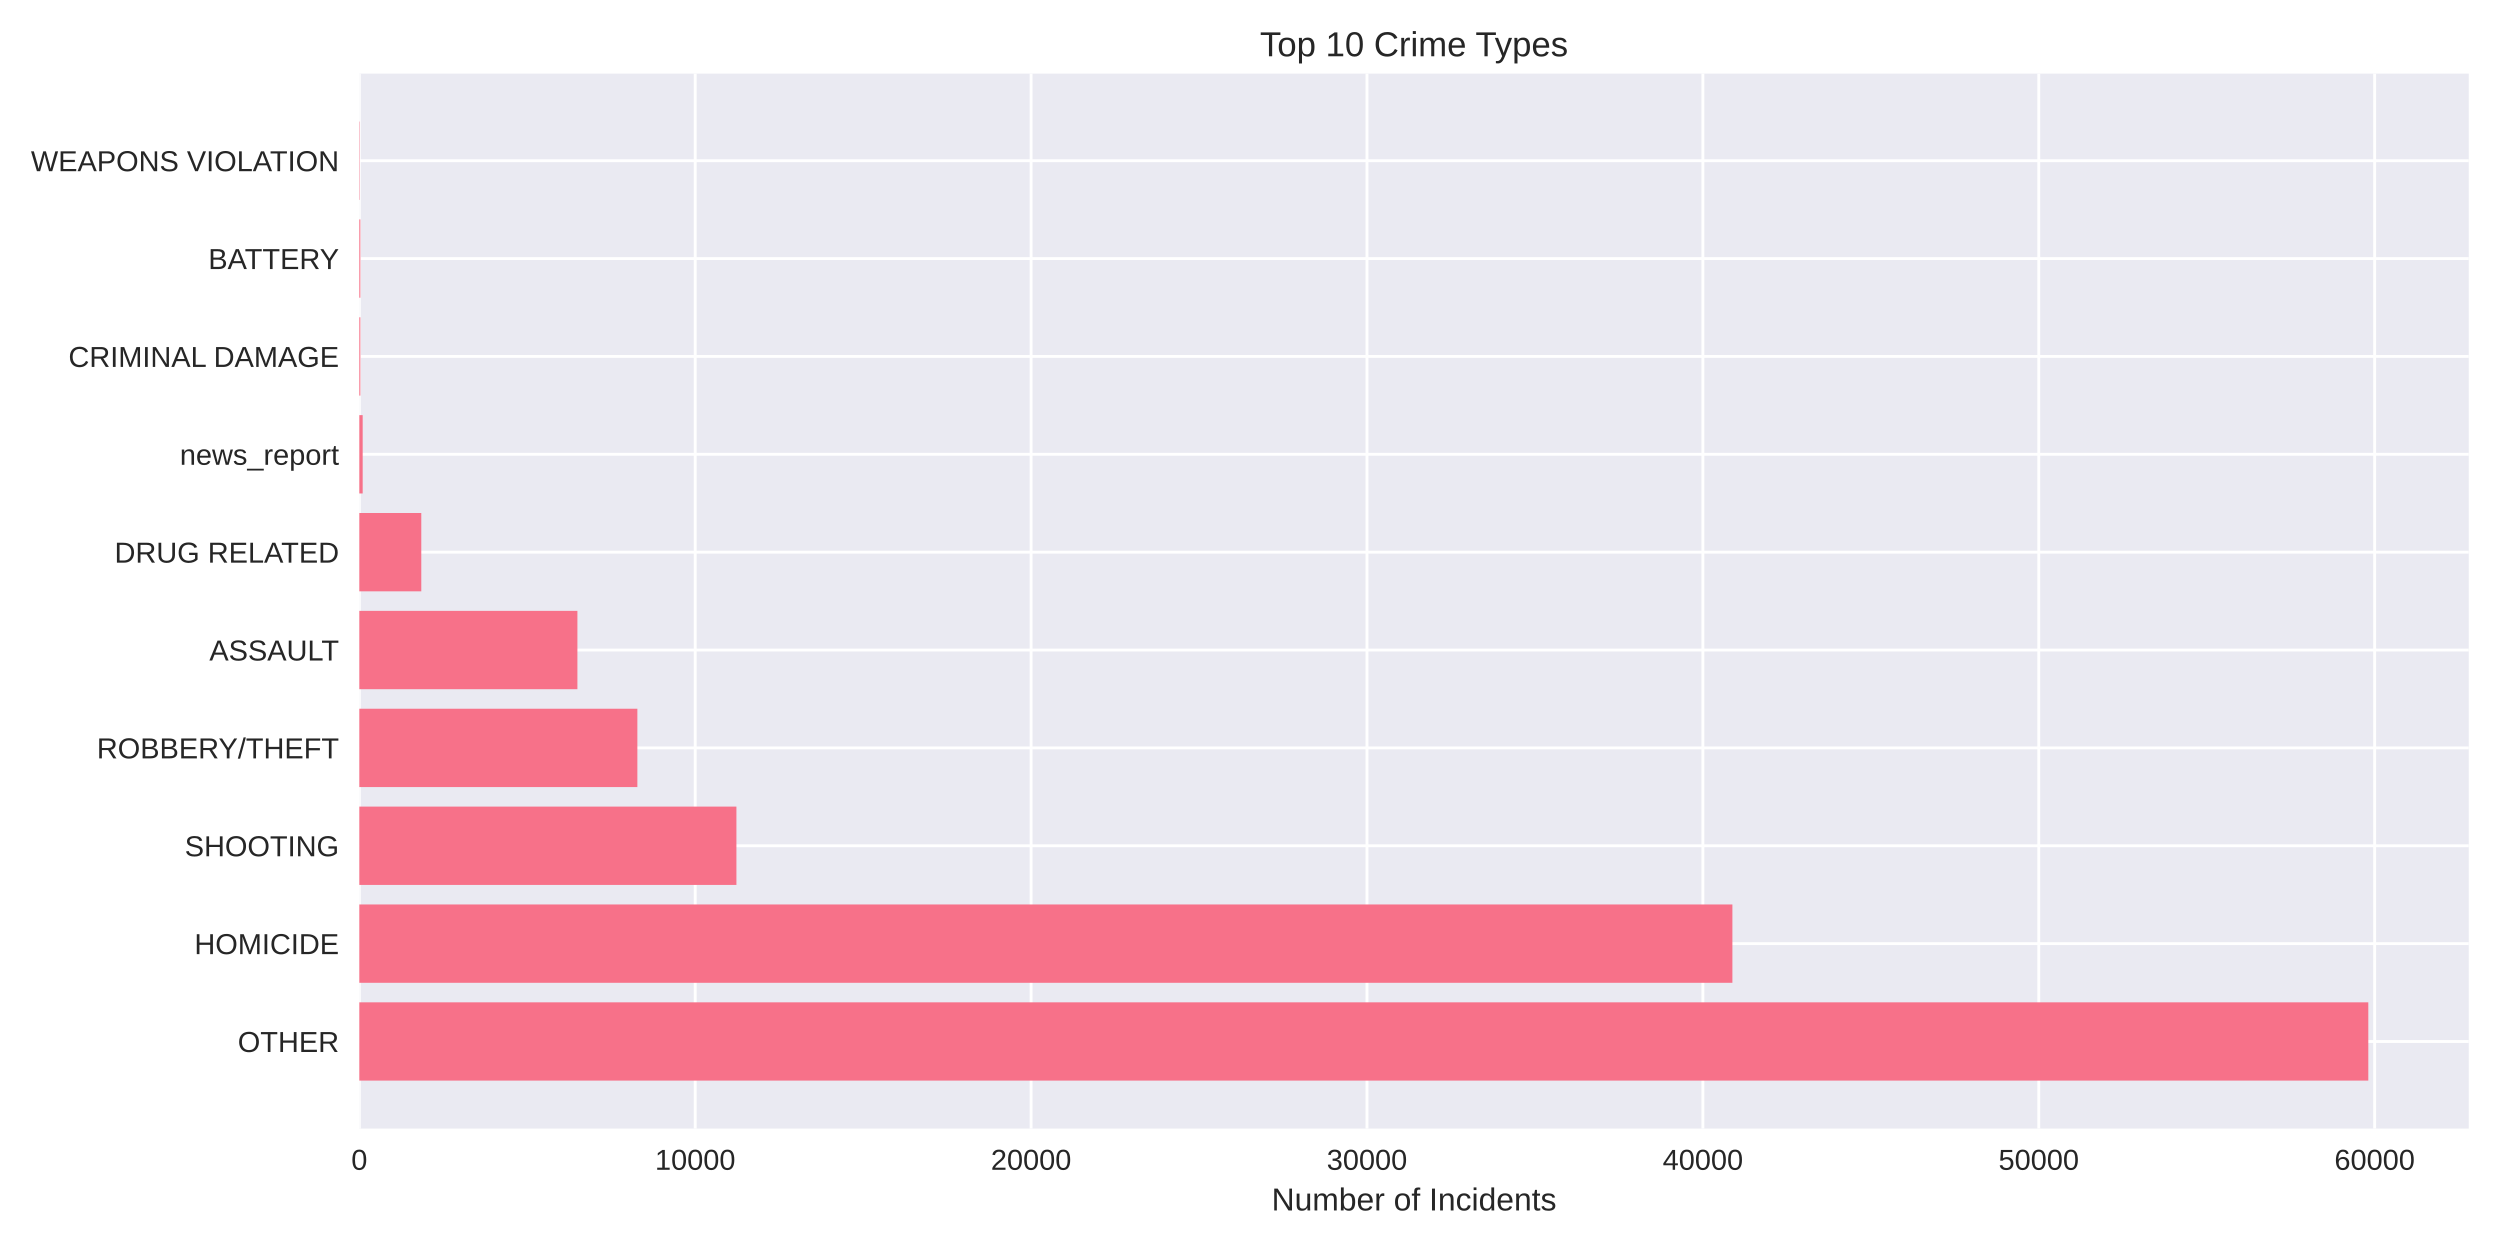
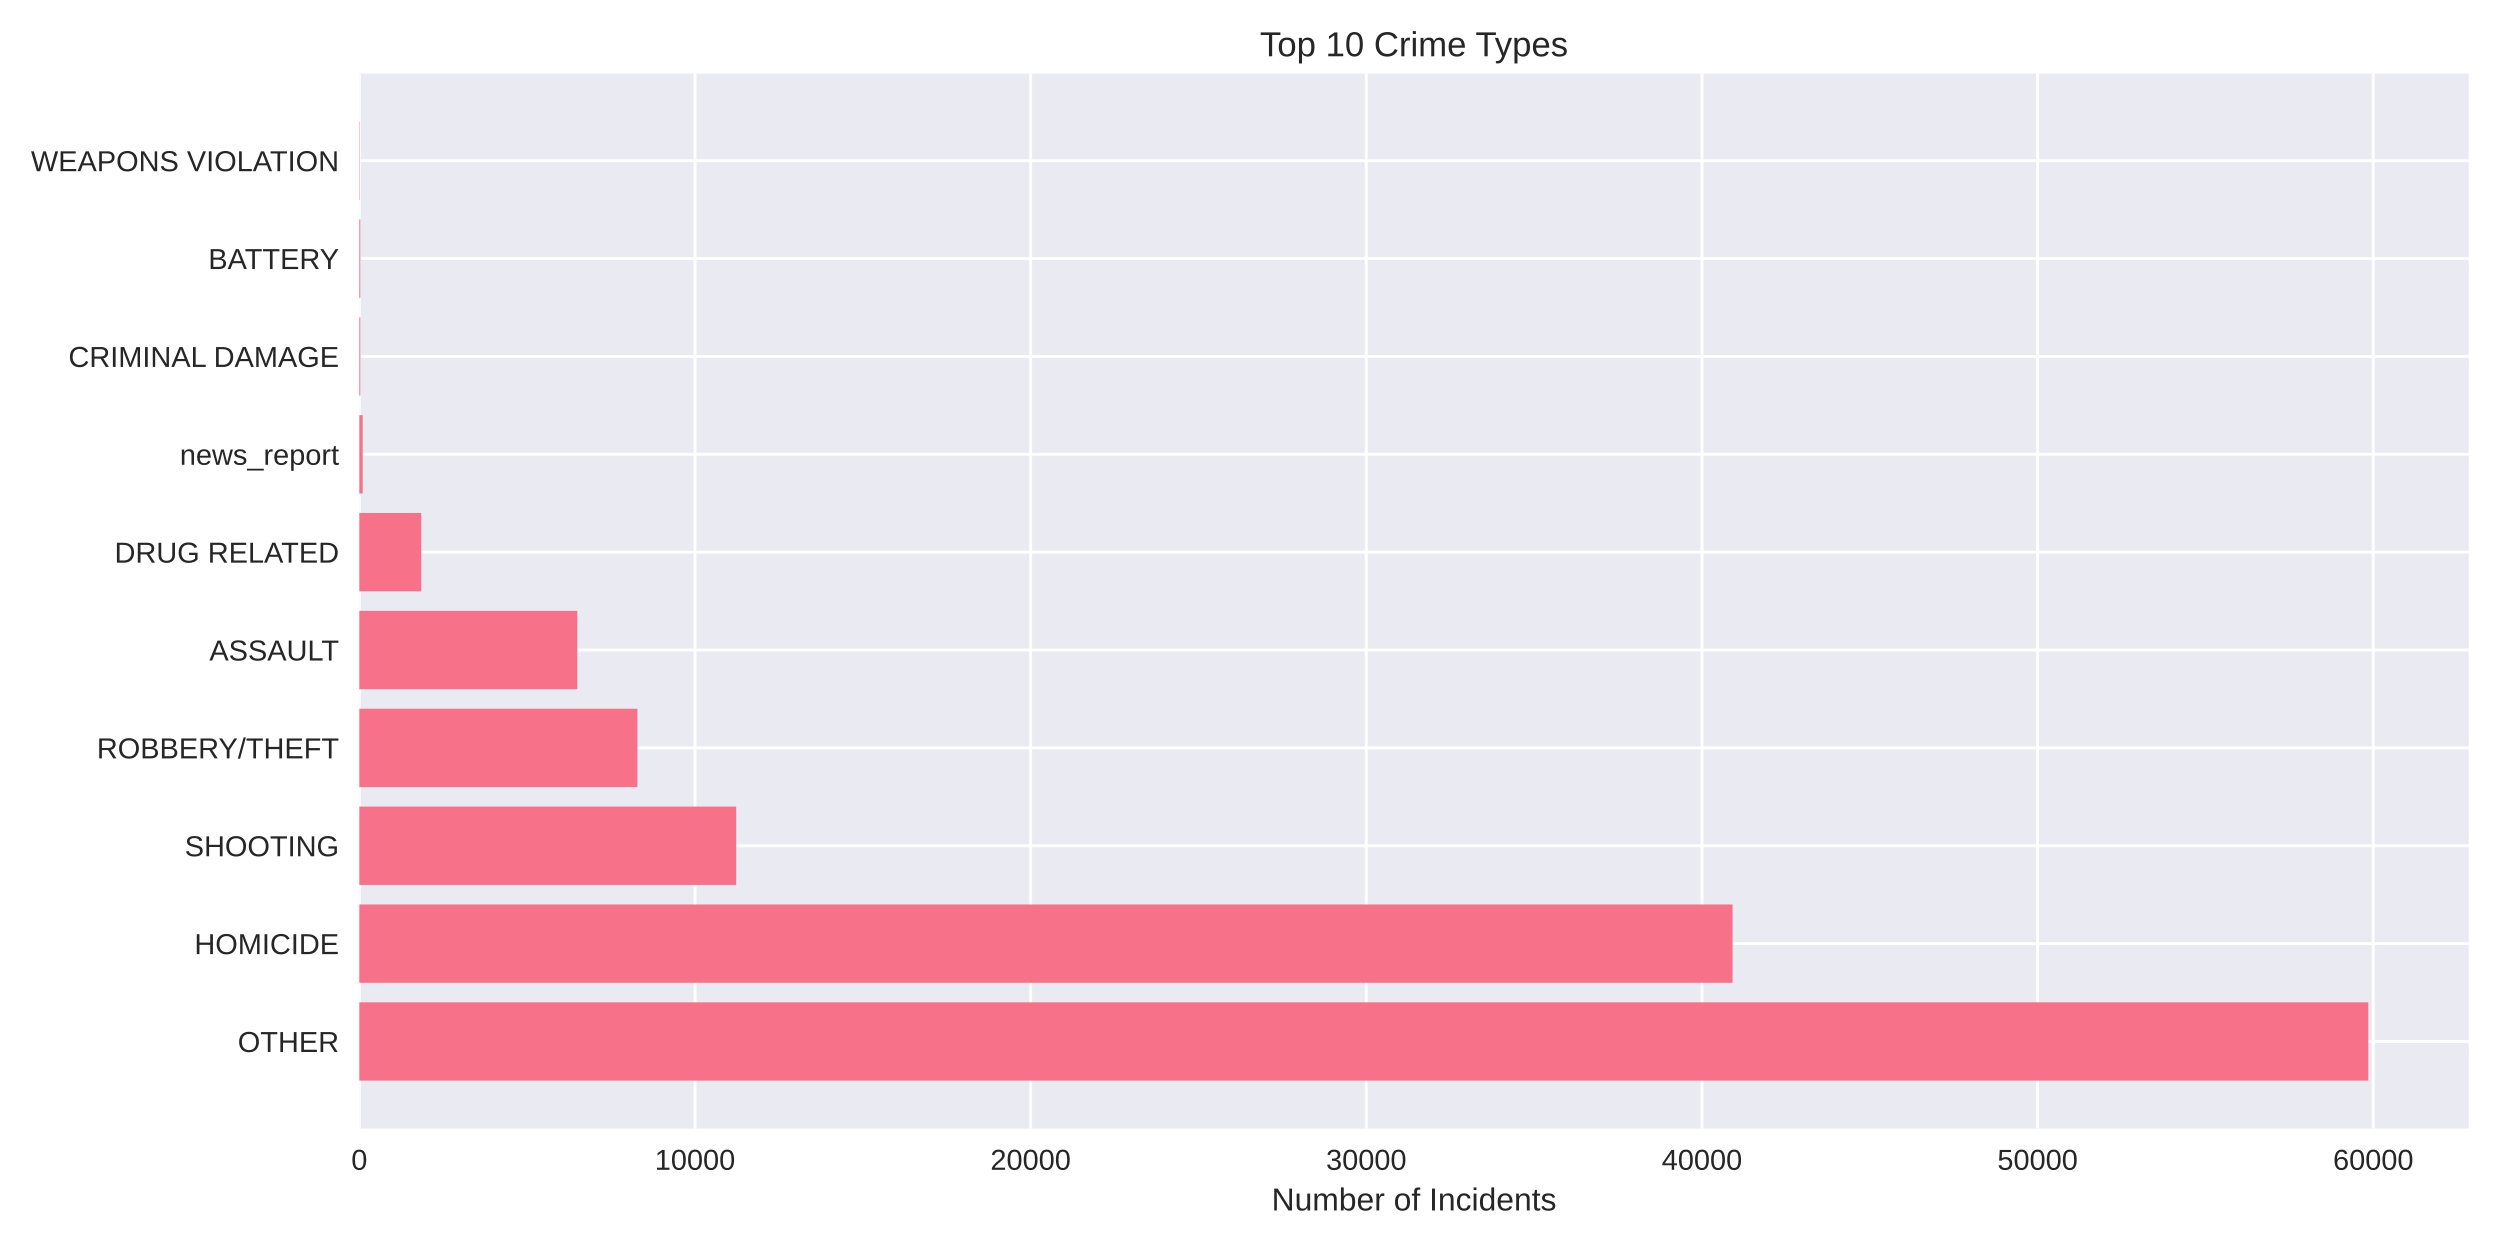
<svg xmlns="http://www.w3.org/2000/svg" width="864pt" height="432pt" viewBox="0 0 864 432" version="1.1">
  <defs>
    <style type="text/css">*{stroke-linejoin: round; stroke-linecap: butt}</style>
  </defs>
  <g id="figure_1">
    <g id="patch_1">
      <path d="M 0 432  L 864 432  L 864 0  L 0 0  z " style="fill: #ffffff" />
    </g>
    <g id="axes_1">
      <g id="patch_2">
        <path d="M 124.18 390.04  L 853.2 390.04  L 853.2 25.44  L 124.18 25.44  z " style="fill: #eaeaf2" />
      </g>
      <g id="matplotlib.axis_1">
        <g id="xtick_1">
          <g id="line2d_1">
-             <path d="M 124.18 390.04  L 124.18 25.44  " clip-path="url(#pc03ddcbe61)" style="fill: none; stroke: #ffffff; stroke-linecap: round" />
+             <path d="M 124.18 390.04  L 124.18 25.44  " clip-path="url(#pb19af36caa)" style="fill: none; stroke: #ffffff; stroke-linecap: round" />
          </g>
          <g id="line2d_2" />
          <g id="text_1">
            <text style="fill: #262626; font: 10px 'Arial', 'Liberation Sans', 'DejaVu Sans', 'Bitstream Vera Sans', sans-serif; text-anchor: middle" x="124.18" y="404.287" transform="rotate(-0 124.18 404.2869)">0</text>
          </g>
        </g>
        <g id="xtick_2">
          <g id="line2d_3">
-             <path d="M 240.263 390.04  L 240.263 25.44  " clip-path="url(#pc03ddcbe61)" style="fill: none; stroke: #ffffff; stroke-linecap: round" />
+             <path d="M 240.184 390.04  L 240.184 25.44  " clip-path="url(#pb19af36caa)" style="fill: none; stroke: #ffffff; stroke-linecap: round" />
          </g>
          <g id="line2d_4" />
          <g id="text_2">
-             <text style="fill: #262626; font: 10px 'Arial', 'Liberation Sans', 'DejaVu Sans', 'Bitstream Vera Sans', sans-serif; text-anchor: middle" x="240.263" y="404.287" transform="rotate(-0 240.2631 404.2869)">10000</text>
+             <text style="fill: #262626; font: 10px 'Arial', 'Liberation Sans', 'DejaVu Sans', 'Bitstream Vera Sans', sans-serif; text-anchor: middle" x="240.184" y="404.287" transform="rotate(-0 240.1836 404.2869)">10000</text>
          </g>
        </g>
        <g id="xtick_3">
          <g id="line2d_5">
-             <path d="M 356.346 390.04  L 356.346 25.44  " clip-path="url(#pc03ddcbe61)" style="fill: none; stroke: #ffffff; stroke-linecap: round" />
+             <path d="M 356.187 390.04  L 356.187 25.44  " clip-path="url(#pb19af36caa)" style="fill: none; stroke: #ffffff; stroke-linecap: round" />
          </g>
          <g id="line2d_6" />
          <g id="text_3">
-             <text style="fill: #262626; font: 10px 'Arial', 'Liberation Sans', 'DejaVu Sans', 'Bitstream Vera Sans', sans-serif; text-anchor: middle" x="356.346" y="404.287" transform="rotate(-0 356.3462 404.2869)">20000</text>
+             <text style="fill: #262626; font: 10px 'Arial', 'Liberation Sans', 'DejaVu Sans', 'Bitstream Vera Sans', sans-serif; text-anchor: middle" x="356.187" y="404.287" transform="rotate(-0 356.1872 404.2869)">20000</text>
          </g>
        </g>
        <g id="xtick_4">
          <g id="line2d_7">
-             <path d="M 472.429 390.04  L 472.429 25.44  " clip-path="url(#pc03ddcbe61)" style="fill: none; stroke: #ffffff; stroke-linecap: round" />
+             <path d="M 472.191 390.04  L 472.191 25.44  " clip-path="url(#pb19af36caa)" style="fill: none; stroke: #ffffff; stroke-linecap: round" />
          </g>
          <g id="line2d_8" />
          <g id="text_4">
-             <text style="fill: #262626; font: 10px 'Arial', 'Liberation Sans', 'DejaVu Sans', 'Bitstream Vera Sans', sans-serif; text-anchor: middle" x="472.429" y="404.287" transform="rotate(-0 472.4294 404.2869)">30000</text>
+             <text style="fill: #262626; font: 10px 'Arial', 'Liberation Sans', 'DejaVu Sans', 'Bitstream Vera Sans', sans-serif; text-anchor: middle" x="472.191" y="404.287" transform="rotate(-0 472.1908 404.2869)">30000</text>
          </g>
        </g>
        <g id="xtick_5">
          <g id="line2d_9">
-             <path d="M 588.512 390.04  L 588.512 25.44  " clip-path="url(#pc03ddcbe61)" style="fill: none; stroke: #ffffff; stroke-linecap: round" />
+             <path d="M 588.194 390.04  L 588.194 25.44  " clip-path="url(#pb19af36caa)" style="fill: none; stroke: #ffffff; stroke-linecap: round" />
          </g>
          <g id="line2d_10" />
          <g id="text_5">
-             <text style="fill: #262626; font: 10px 'Arial', 'Liberation Sans', 'DejaVu Sans', 'Bitstream Vera Sans', sans-serif; text-anchor: middle" x="588.512" y="404.287" transform="rotate(-0 588.5125 404.2869)">40000</text>
+             <text style="fill: #262626; font: 10px 'Arial', 'Liberation Sans', 'DejaVu Sans', 'Bitstream Vera Sans', sans-serif; text-anchor: middle" x="588.194" y="404.287" transform="rotate(-0 588.1944 404.2869)">40000</text>
          </g>
        </g>
        <g id="xtick_6">
          <g id="line2d_11">
-             <path d="M 704.596 390.04  L 704.596 25.44  " clip-path="url(#pc03ddcbe61)" style="fill: none; stroke: #ffffff; stroke-linecap: round" />
+             <path d="M 704.198 390.04  L 704.198 25.44  " clip-path="url(#pb19af36caa)" style="fill: none; stroke: #ffffff; stroke-linecap: round" />
          </g>
          <g id="line2d_12" />
          <g id="text_6">
-             <text style="fill: #262626; font: 10px 'Arial', 'Liberation Sans', 'DejaVu Sans', 'Bitstream Vera Sans', sans-serif; text-anchor: middle" x="704.596" y="404.287" transform="rotate(-0 704.5956 404.2869)">50000</text>
+             <text style="fill: #262626; font: 10px 'Arial', 'Liberation Sans', 'DejaVu Sans', 'Bitstream Vera Sans', sans-serif; text-anchor: middle" x="704.198" y="404.287" transform="rotate(-0 704.198 404.2869)">50000</text>
          </g>
        </g>
        <g id="xtick_7">
          <g id="line2d_13">
-             <path d="M 820.679 390.04  L 820.679 25.44  " clip-path="url(#pc03ddcbe61)" style="fill: none; stroke: #ffffff; stroke-linecap: round" />
+             <path d="M 820.202 390.04  L 820.202 25.44  " clip-path="url(#pb19af36caa)" style="fill: none; stroke: #ffffff; stroke-linecap: round" />
          </g>
          <g id="line2d_14" />
          <g id="text_7">
-             <text style="fill: #262626; font: 10px 'Arial', 'Liberation Sans', 'DejaVu Sans', 'Bitstream Vera Sans', sans-serif; text-anchor: middle" x="820.679" y="404.287" transform="rotate(-0 820.6787 404.2869)">60000</text>
+             <text style="fill: #262626; font: 10px 'Arial', 'Liberation Sans', 'DejaVu Sans', 'Bitstream Vera Sans', sans-serif; text-anchor: middle" x="820.202" y="404.287" transform="rotate(-0 820.2016 404.2869)">60000</text>
          </g>
        </g>
        <g id="text_8">
          <text style="fill: #262626; font: 11px 'Arial', 'Liberation Sans', 'DejaVu Sans', 'Bitstream Vera Sans', sans-serif; text-anchor: middle" x="488.69" y="418.333" transform="rotate(-0 488.69 418.3334)">Number of Incidents</text>
        </g>
      </g>
      <g id="matplotlib.axis_2">
        <g id="ytick_1">
          <g id="line2d_15">
-             <path d="M 124.18 359.939  L 853.2 359.939  " clip-path="url(#pc03ddcbe61)" style="fill: none; stroke: #ffffff; stroke-linecap: round" />
+             <path d="M 124.18 359.939  L 853.2 359.939  " clip-path="url(#pb19af36caa)" style="fill: none; stroke: #ffffff; stroke-linecap: round" />
          </g>
          <g id="line2d_16" />
          <g id="text_9">
            <text style="fill: #262626; font: 10px 'Arial', 'Liberation Sans', 'DejaVu Sans', 'Bitstream Vera Sans', sans-serif; text-anchor: end" x="117.18" y="363.562" transform="rotate(-0 117.18 363.562)">OTHER</text>
          </g>
        </g>
        <g id="ytick_2">
          <g id="line2d_17">
-             <path d="M 124.18 326.117  L 853.2 326.117  " clip-path="url(#pc03ddcbe61)" style="fill: none; stroke: #ffffff; stroke-linecap: round" />
+             <path d="M 124.18 326.117  L 853.2 326.117  " clip-path="url(#pb19af36caa)" style="fill: none; stroke: #ffffff; stroke-linecap: round" />
          </g>
          <g id="line2d_18" />
          <g id="text_10">
            <text style="fill: #262626; font: 10px 'Arial', 'Liberation Sans', 'DejaVu Sans', 'Bitstream Vera Sans', sans-serif; text-anchor: end" x="117.18" y="329.74" transform="rotate(-0 117.18 329.7401)">HOMICIDE</text>
          </g>
        </g>
        <g id="ytick_3">
          <g id="line2d_19">
-             <path d="M 124.18 292.295  L 853.2 292.295  " clip-path="url(#pc03ddcbe61)" style="fill: none; stroke: #ffffff; stroke-linecap: round" />
+             <path d="M 124.18 292.295  L 853.2 292.295  " clip-path="url(#pb19af36caa)" style="fill: none; stroke: #ffffff; stroke-linecap: round" />
          </g>
          <g id="line2d_20" />
          <g id="text_11">
            <text style="fill: #262626; font: 10px 'Arial', 'Liberation Sans', 'DejaVu Sans', 'Bitstream Vera Sans', sans-serif; text-anchor: end" x="117.18" y="295.918" transform="rotate(-0 117.18 295.9182)">SHOOTING</text>
          </g>
        </g>
        <g id="ytick_4">
          <g id="line2d_21">
-             <path d="M 124.18 258.473  L 853.2 258.473  " clip-path="url(#pc03ddcbe61)" style="fill: none; stroke: #ffffff; stroke-linecap: round" />
+             <path d="M 124.18 258.473  L 853.2 258.473  " clip-path="url(#pb19af36caa)" style="fill: none; stroke: #ffffff; stroke-linecap: round" />
          </g>
          <g id="line2d_22" />
          <g id="text_12">
            <text style="fill: #262626; font: 10px 'Arial', 'Liberation Sans', 'DejaVu Sans', 'Bitstream Vera Sans', sans-serif; text-anchor: end" x="117.18" y="262.096" transform="rotate(-0 117.18 262.0963)">ROBBERY/THEFT</text>
          </g>
        </g>
        <g id="ytick_5">
          <g id="line2d_23">
-             <path d="M 124.18 224.651  L 853.2 224.651  " clip-path="url(#pc03ddcbe61)" style="fill: none; stroke: #ffffff; stroke-linecap: round" />
+             <path d="M 124.18 224.651  L 853.2 224.651  " clip-path="url(#pb19af36caa)" style="fill: none; stroke: #ffffff; stroke-linecap: round" />
          </g>
          <g id="line2d_24" />
          <g id="text_13">
            <text style="fill: #262626; font: 10px 'Arial', 'Liberation Sans', 'DejaVu Sans', 'Bitstream Vera Sans', sans-serif; text-anchor: end" x="117.18" y="228.274" transform="rotate(-0 117.18 228.2744)">ASSAULT</text>
          </g>
        </g>
        <g id="ytick_6">
          <g id="line2d_25">
-             <path d="M 124.18 190.829  L 853.2 190.829  " clip-path="url(#pc03ddcbe61)" style="fill: none; stroke: #ffffff; stroke-linecap: round" />
+             <path d="M 124.18 190.829  L 853.2 190.829  " clip-path="url(#pb19af36caa)" style="fill: none; stroke: #ffffff; stroke-linecap: round" />
          </g>
          <g id="line2d_26" />
          <g id="text_14">
            <text style="fill: #262626; font: 10px 'Arial', 'Liberation Sans', 'DejaVu Sans', 'Bitstream Vera Sans', sans-serif; text-anchor: end" x="117.18" y="194.452" transform="rotate(-0 117.18 194.4525)">DRUG RELATED</text>
          </g>
        </g>
        <g id="ytick_7">
          <g id="line2d_27">
-             <path d="M 124.18 157.007  L 853.2 157.007  " clip-path="url(#pc03ddcbe61)" style="fill: none; stroke: #ffffff; stroke-linecap: round" />
+             <path d="M 124.18 157.007  L 853.2 157.007  " clip-path="url(#pb19af36caa)" style="fill: none; stroke: #ffffff; stroke-linecap: round" />
          </g>
          <g id="line2d_28" />
          <g id="text_15">
            <text style="fill: #262626; font: 10px 'Arial', 'Liberation Sans', 'DejaVu Sans', 'Bitstream Vera Sans', sans-serif; text-anchor: end" x="117.18" y="160.631" transform="rotate(-0 117.18 160.6306)">news_report</text>
          </g>
        </g>
        <g id="ytick_8">
          <g id="line2d_29">
-             <path d="M 124.18 123.185  L 853.2 123.185  " clip-path="url(#pc03ddcbe61)" style="fill: none; stroke: #ffffff; stroke-linecap: round" />
+             <path d="M 124.18 123.185  L 853.2 123.185  " clip-path="url(#pb19af36caa)" style="fill: none; stroke: #ffffff; stroke-linecap: round" />
          </g>
          <g id="line2d_30" />
          <g id="text_16">
            <text style="fill: #262626; font: 10px 'Arial', 'Liberation Sans', 'DejaVu Sans', 'Bitstream Vera Sans', sans-serif; text-anchor: end" x="117.18" y="126.809" transform="rotate(-0 117.18 126.8087)">CRIMINAL DAMAGE</text>
          </g>
        </g>
        <g id="ytick_9">
          <g id="line2d_31">
-             <path d="M 124.18 89.363  L 853.2 89.363  " clip-path="url(#pc03ddcbe61)" style="fill: none; stroke: #ffffff; stroke-linecap: round" />
+             <path d="M 124.18 89.363  L 853.2 89.363  " clip-path="url(#pb19af36caa)" style="fill: none; stroke: #ffffff; stroke-linecap: round" />
          </g>
          <g id="line2d_32" />
          <g id="text_17">
            <text style="fill: #262626; font: 10px 'Arial', 'Liberation Sans', 'DejaVu Sans', 'Bitstream Vera Sans', sans-serif; text-anchor: end" x="117.18" y="92.987" transform="rotate(-0 117.18 92.98681)">BATTERY</text>
          </g>
        </g>
        <g id="ytick_10">
          <g id="line2d_33">
-             <path d="M 124.18 55.541  L 853.2 55.541  " clip-path="url(#pc03ddcbe61)" style="fill: none; stroke: #ffffff; stroke-linecap: round" />
+             <path d="M 124.18 55.541  L 853.2 55.541  " clip-path="url(#pb19af36caa)" style="fill: none; stroke: #ffffff; stroke-linecap: round" />
          </g>
          <g id="line2d_34" />
          <g id="text_18">
            <text style="fill: #262626; font: 10px 'Arial', 'Liberation Sans', 'DejaVu Sans', 'Bitstream Vera Sans', sans-serif; text-anchor: end" x="117.18" y="59.165" transform="rotate(-0 117.18 59.16492)">WEAPONS VIOLATION</text>
          </g>
        </g>
      </g>
      <g id="patch_3">
-         <path d="M 124.18 373.467  L 818.485 373.467  L 818.485 346.41  L 124.18 346.41  z " clip-path="url(#pc03ddcbe61)" style="fill: #f77189" />
+         <path d="M 124.18 373.467  L 818.485 373.467  L 818.485 346.41  L 124.18 346.41  z " clip-path="url(#pb19af36caa)" style="fill: #f77189" />
      </g>
      <g id="patch_4">
-         <path d="M 124.18 339.645  L 598.716 339.645  L 598.716 312.588  L 124.18 312.588  z " clip-path="url(#pc03ddcbe61)" style="fill: #f77189" />
+         <path d="M 124.18 339.645  L 598.774 339.645  L 598.774 312.588  L 124.18 312.588  z " clip-path="url(#pb19af36caa)" style="fill: #f77189" />
      </g>
      <g id="patch_5">
-         <path d="M 124.18 305.823  L 254.507 305.823  L 254.507 278.766  L 124.18 278.766  z " clip-path="url(#pc03ddcbe61)" style="fill: #f77189" />
+         <path d="M 124.18 305.823  L 254.429 305.823  L 254.429 278.766  L 124.18 278.766  z " clip-path="url(#pb19af36caa)" style="fill: #f77189" />
      </g>
      <g id="patch_6">
-         <path d="M 124.18 272.002  L 220.274 272.002  L 220.274 244.944  L 124.18 244.944  z " clip-path="url(#pc03ddcbe61)" style="fill: #f77189" />
+         <path d="M 124.18 272.002  L 220.289 272.002  L 220.289 244.944  L 124.18 244.944  z " clip-path="url(#pb19af36caa)" style="fill: #f77189" />
      </g>
      <g id="patch_7">
-         <path d="M 124.18 238.18  L 199.553 238.18  L 199.553 211.122  L 124.18 211.122  z " clip-path="url(#pc03ddcbe61)" style="fill: #f77189" />
+         <path d="M 124.18 238.18  L 199.524 238.18  L 199.524 211.122  L 124.18 211.122  z " clip-path="url(#pb19af36caa)" style="fill: #f77189" />
      </g>
      <g id="patch_8">
-         <path d="M 124.18 204.358  L 145.597 204.358  L 145.597 177.3  L 124.18 177.3  z " clip-path="url(#pc03ddcbe61)" style="fill: #f77189" />
+         <path d="M 124.18 204.358  L 145.583 204.358  L 145.583 177.3  L 124.18 177.3  z " clip-path="url(#pb19af36caa)" style="fill: #f77189" />
      </g>
      <g id="patch_9">
-         <path d="M 124.18 170.536  L 125.341 170.536  L 125.341 143.478  L 124.18 143.478  z " clip-path="url(#pc03ddcbe61)" style="fill: #f77189" />
+         <path d="M 124.18 170.536  L 125.34 170.536  L 125.34 143.478  L 124.18 143.478  z " clip-path="url(#pb19af36caa)" style="fill: #f77189" />
      </g>
      <g id="patch_10">
-         <path d="M 124.18 136.714  L 124.54 136.714  L 124.54 109.657  L 124.18 109.657  z " clip-path="url(#pc03ddcbe61)" style="fill: #f77189" />
+         <path d="M 124.18 136.714  L 124.54 136.714  L 124.54 109.657  L 124.18 109.657  z " clip-path="url(#pb19af36caa)" style="fill: #f77189" />
      </g>
      <g id="patch_11">
-         <path d="M 124.18 102.892  L 124.54 102.892  L 124.54 75.835  L 124.18 75.835  z " clip-path="url(#pc03ddcbe61)" style="fill: #f77189" />
+         <path d="M 124.18 102.892  L 124.54 102.892  L 124.54 75.835  L 124.18 75.835  z " clip-path="url(#pb19af36caa)" style="fill: #f77189" />
      </g>
      <g id="patch_12">
-         <path d="M 124.18 69.07  L 124.308 69.07  L 124.308 42.013  L 124.18 42.013  z " clip-path="url(#pc03ddcbe61)" style="fill: #f77189" />
+         <path d="M 124.18 69.07  L 124.308 69.07  L 124.308 42.013  L 124.18 42.013  z " clip-path="url(#pb19af36caa)" style="fill: #f77189" />
      </g>
      <g id="patch_13">
        <path d="M 124.18 390.04  L 124.18 25.44  " style="fill: none" />
      </g>
      <g id="patch_14">
        <path d="M 853.2 390.04  L 853.2 25.44  " style="fill: none" />
      </g>
      <g id="patch_15">
        <path d="M 124.18 390.04  L 853.2 390.04  " style="fill: none" />
      </g>
      <g id="patch_16">
        <path d="M 124.18 25.44  L 853.2 25.44  " style="fill: none" />
      </g>
      <g id="text_19">
        <text style="fill: #262626; font: 12px 'Arial', 'Liberation Sans', 'DejaVu Sans', 'Bitstream Vera Sans', sans-serif; text-anchor: middle" x="488.69" y="19.44" transform="rotate(-0 488.69 19.44)">Top 10 Crime Types</text>
      </g>
    </g>
  </g>
  <defs>
-     <clipPath id="pc03ddcbe61">
+     <clipPath id="pb19af36caa">
      <rect x="124.18" y="25.44" width="729.02" height="364.6" />
    </clipPath>
  </defs>
</svg>
